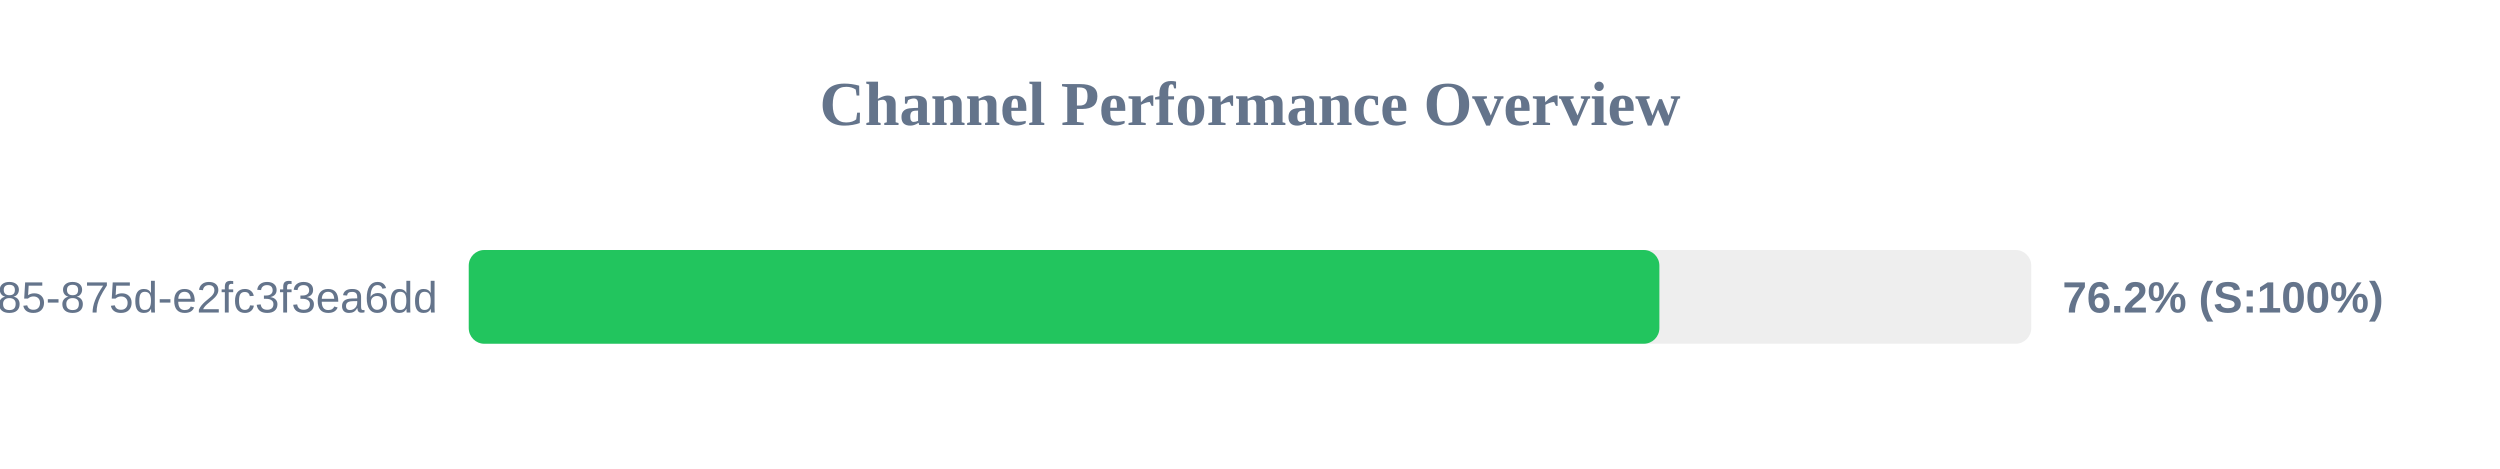
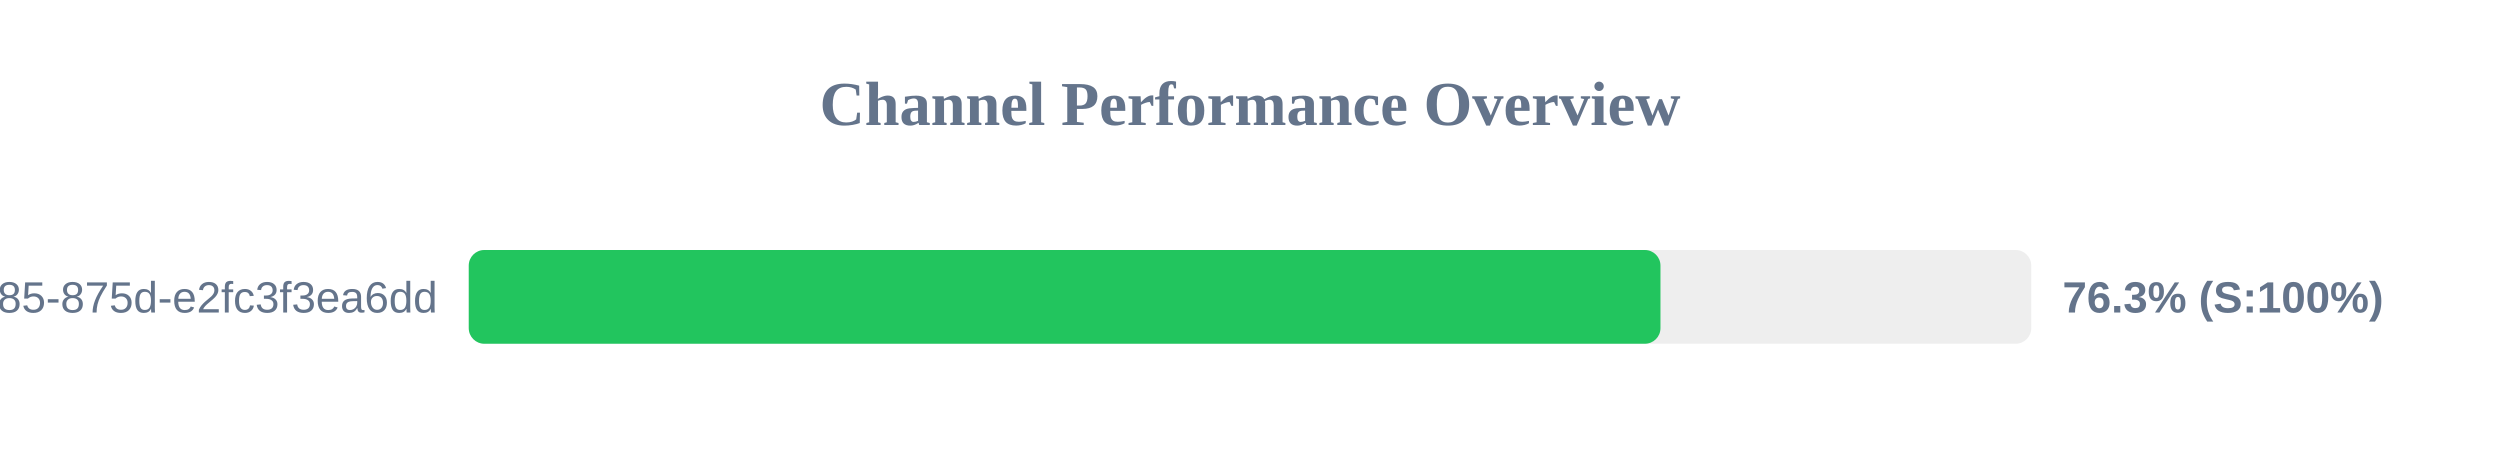
<svg xmlns="http://www.w3.org/2000/svg" width="800" height="150" version="1.1">
  <style>
        .row { font: 14px Arial; fill: #64748b; }
        .score { font: bold 14px Arial; fill: #64748b; }
    </style>
  <text x="400" y="40" text-anchor="middle" font-size="20px" font-weight="bold" fill="#64748b">Channel Performance Overview</text>
  <rect x="150" y="80" width="500" height="30" fill="#eee" rx="5" />
-   <rect x="150" y="80" width="381.0" height="30" fill="#22c55e" rx="5" />
+   <rect x="150" y="80" width="381.35" height="30" fill="#22c55e" rx="5" />
  <text x="140" y="100" text-anchor="end" class="row">?uuid=1045aedf-053c-4585-875d-e2fc3f3ea6dd</text>
-   <text x="660" y="100" text-anchor="start" class="score">76.2% (S:100%)</text>
+   <text x="660" y="100" text-anchor="start" class="score">76.3% (S:100%)</text>
</svg>
